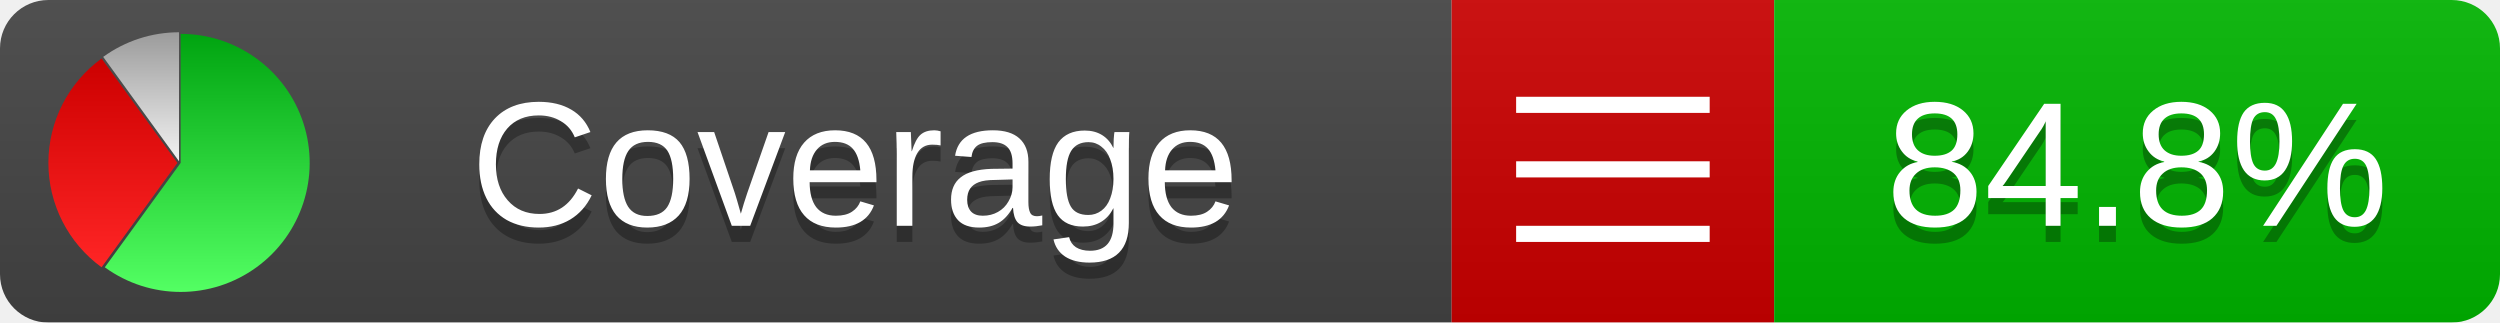
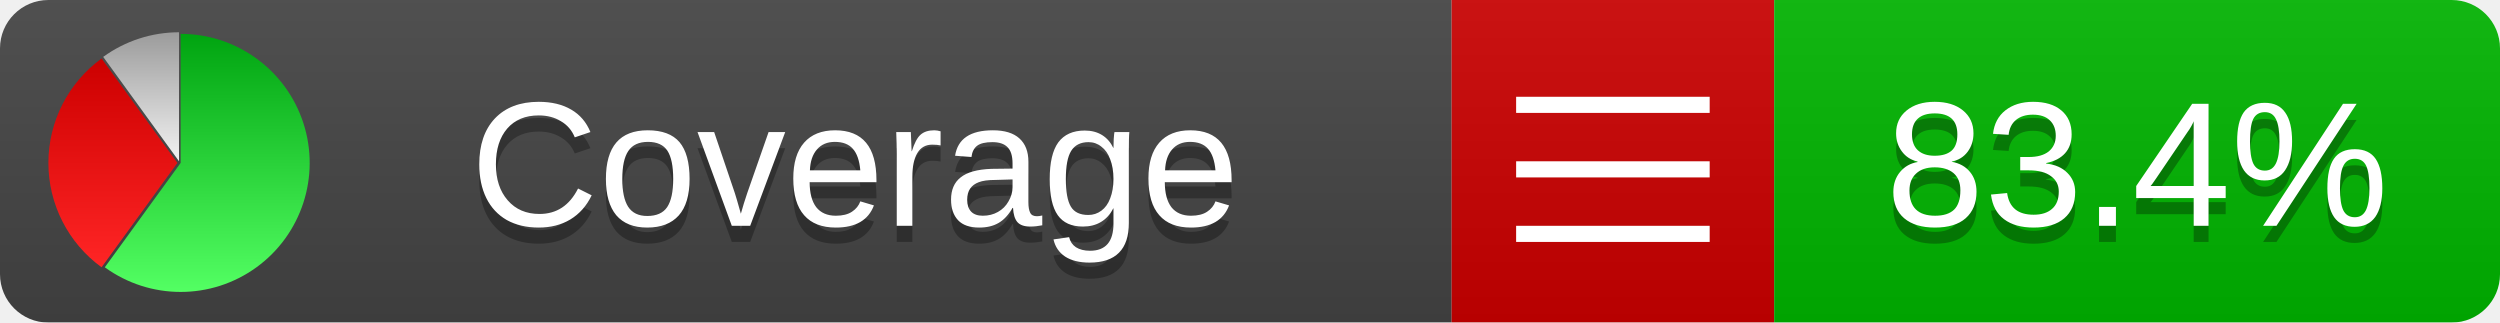
<svg xmlns="http://www.w3.org/2000/svg" xmlns:xlink="http://www.w3.org/1999/xlink" width="155" height="20">
  <style type="text/css">
          
            @keyframes fadeout {
              0 % { visibility: visible; opacity: 1; }
              40% { visibility: visible; opacity: 1; }
              50% { visibility: hidden; opacity: 0; }
              90% { visibility: hidden; opacity: 0; }
              100% { visibility: visible; opacity: 1; }
            }
            @keyframes fadein {
              0% { visibility: hidden; opacity: 0; }
              40% { visibility: hidden; opacity: 0; }
              50% { visibility: visible; opacity: 1; }
              90% { visibility: visible; opacity: 1; }
              100% { visibility: hidden; opacity: 0; }
            }
            .linecoverage {
                animation-duration: 10s;
                animation-name: fadeout;
                animation-iteration-count: infinite;
            }
            .branchcoverage {
                animation-duration: 10s;
                animation-name: fadein;
                animation-iteration-count: infinite;
            }
          
    </style>
  <defs>
    <linearGradient id="gradient" x2="0" y2="100%">
      <stop offset="0" stop-color="#bbb" stop-opacity=".1" />
      <stop offset="1" stop-opacity=".1" />
    </linearGradient>
    <linearGradient id="green" x2="0" y2="100%">
      <stop offset="0" stop-color="#00A410" />
      <stop offset="1" stop-color="#53FF63" />
    </linearGradient>
    <linearGradient id="red" x2="0" y2="100%">
      <stop offset="0" stop-color="#C00" />
      <stop offset="1" stop-color="#FF2525" />
    </linearGradient>
    <linearGradient id="gray" x2="0" y2="100%">
      <stop offset="0" stop-color="#9B9B9B" />
      <stop offset="1" stop-color="#F3F3F3" />
    </linearGradient>
    <mask id="mask">
      <rect width="155" height="20" rx="3" fill="#fff" />
    </mask>
    <g id="icon">
      <path style="fill:url(#green);" d="M205,202.5 l0,-200 a200,200 0 1,1 -117.558,361.803 z" />
      <path style="fill:url(#red);" d="M200,202.5 l-117.558,161.803 a200,200 0 0,1 0,-323.607 z" />
      <path style="fill:url(#gray);" d="M202.5,200 l-117.558,-161.803 a200,200 0 0,1 117.558,-38.196 z" />
    </g>
  </defs>
  <g mask="url(#mask)">
    <rect x="0" y="0" width="90" height="20" fill="#444" />
    <rect x="90" y="0" width="20" height="20" fill="#c00" />
    <rect x="110" y="0" width="45" height="20" fill="#00B600" />
    <rect x="0" y="0" width="155" height="20" fill="url(#gradient)" />
  </g>
  <g>
    <path class="" stroke="#fff" d="M94 6.5 h12 M94 10.5 h12 M94 14.5 h12" />
  </g>
  <g fill="#fff" text-anchor="middle" font-family="Verdana,Arial,Geneva,sans-serif" font-size="11">
    <a xlink:href="https://github.com/danielpalme/ReportGenerator" target="_top">
      <use xlink:href="#icon" transform="translate(3,2) scale(.04)" />
    </a>
    <text x="53" y="15" fill="#010101" fill-opacity=".3">Coverage</text>
    <text x="53" y="14" fill="#fff">Coverage</text>
-     <text class="" x="132.5" y="15" fill="#010101" fill-opacity=".3">84.8%</text>
-     <text class="" x="132.5" y="14">84.8%</text>
+     <text class="" x="132.5" y="15" fill="#010101" fill-opacity=".3">83.4%</text>
+     <text class="" x="132.5" y="14">83.4%</text>
  </g>
  <g>
    <rect class="" x="90" y="0" width="65" height="20" fill-opacity="0" />
  </g>
</svg>
